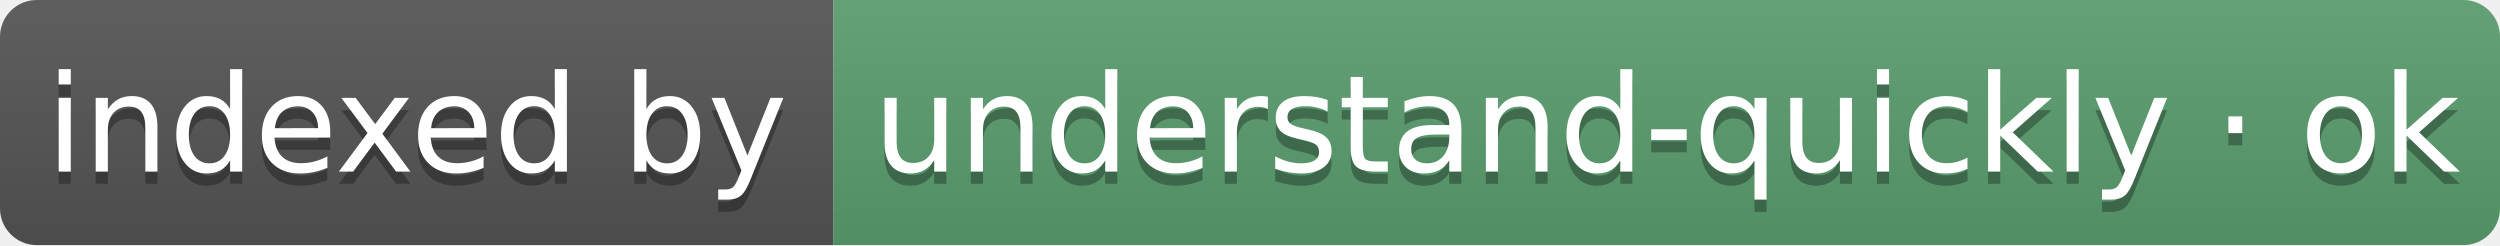
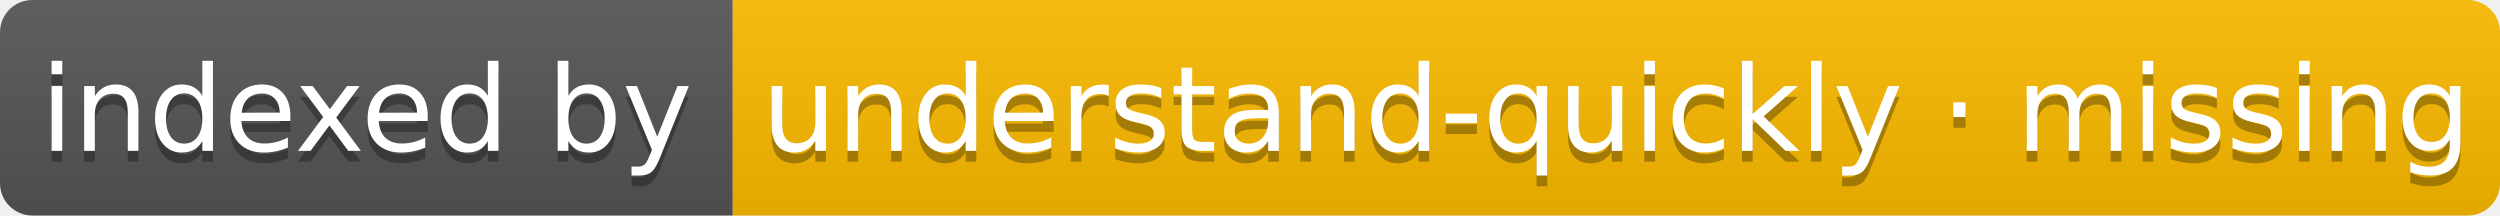
- <svg xmlns="http://www.w3.org/2000/svg" xmlns:xlink="http://www.w3.org/1999/xlink" width="204" height="20" role="img" aria-label="indexed by: understand-quickly · ok">
+ <svg xmlns="http://www.w3.org/2000/svg" xmlns:xlink="http://www.w3.org/1999/xlink" width="232" height="20" role="img" aria-label="indexed by: understand-quickly · missing">
  <linearGradient id="s" x2="0" y2="100%">
    <stop offset="0" stop-color="#bbb" stop-opacity=".1" />
    <stop offset="1" stop-opacity=".1" />
  </linearGradient>
  <clipPath id="r">
-     <rect width="204" height="20" rx="3" fill="#fff" />
+     <rect width="232" height="20" rx="3" fill="#fff" />
  </clipPath>
  <g clip-path="url(#r)">
    <rect width="68" height="20" fill="#555555" />
-     <rect x="68" width="136" height="20" fill="#5a9e6f" />
-     <rect width="204" height="20" fill="url(#s)" />
+     <rect x="68" width="164" height="20" fill="#fcbb00" />
+     <rect width="232" height="20" fill="url(#s)" />
  </g>
  <a target="_blank" rel="noopener" xlink:href="https://looptech-ai.github.io/understand-quickly/?entry=affaan-m%2FECC" href="https://looptech-ai.github.io/understand-quickly/?entry=affaan-m%2FECC">
    <g fill="#fff" text-anchor="middle" font-family="Verdana, Geneva, DejaVu Sans, sans-serif" text-rendering="geometricPrecision" font-size="110" transform="scale(.1)">
      <text aria-hidden="true" x="340" y="150" fill="#010101" fill-opacity=".3" textLength="575">indexed by</text>
      <text x="340" y="140" textLength="575">indexed by</text>
-       <text aria-hidden="true" x="1360" y="150" fill="#010101" fill-opacity=".3" textLength="1260">understand-quickly · ok</text>
-       <text x="1360" y="140" textLength="1260">understand-quickly · ok</text>
+       <text aria-hidden="true" x="1500" y="150" fill="#010101" fill-opacity=".3" textLength="1535">understand-quickly · missing</text>
+       <text x="1500" y="140" textLength="1535">understand-quickly · missing</text>
    </g>
  </a>
</svg>
